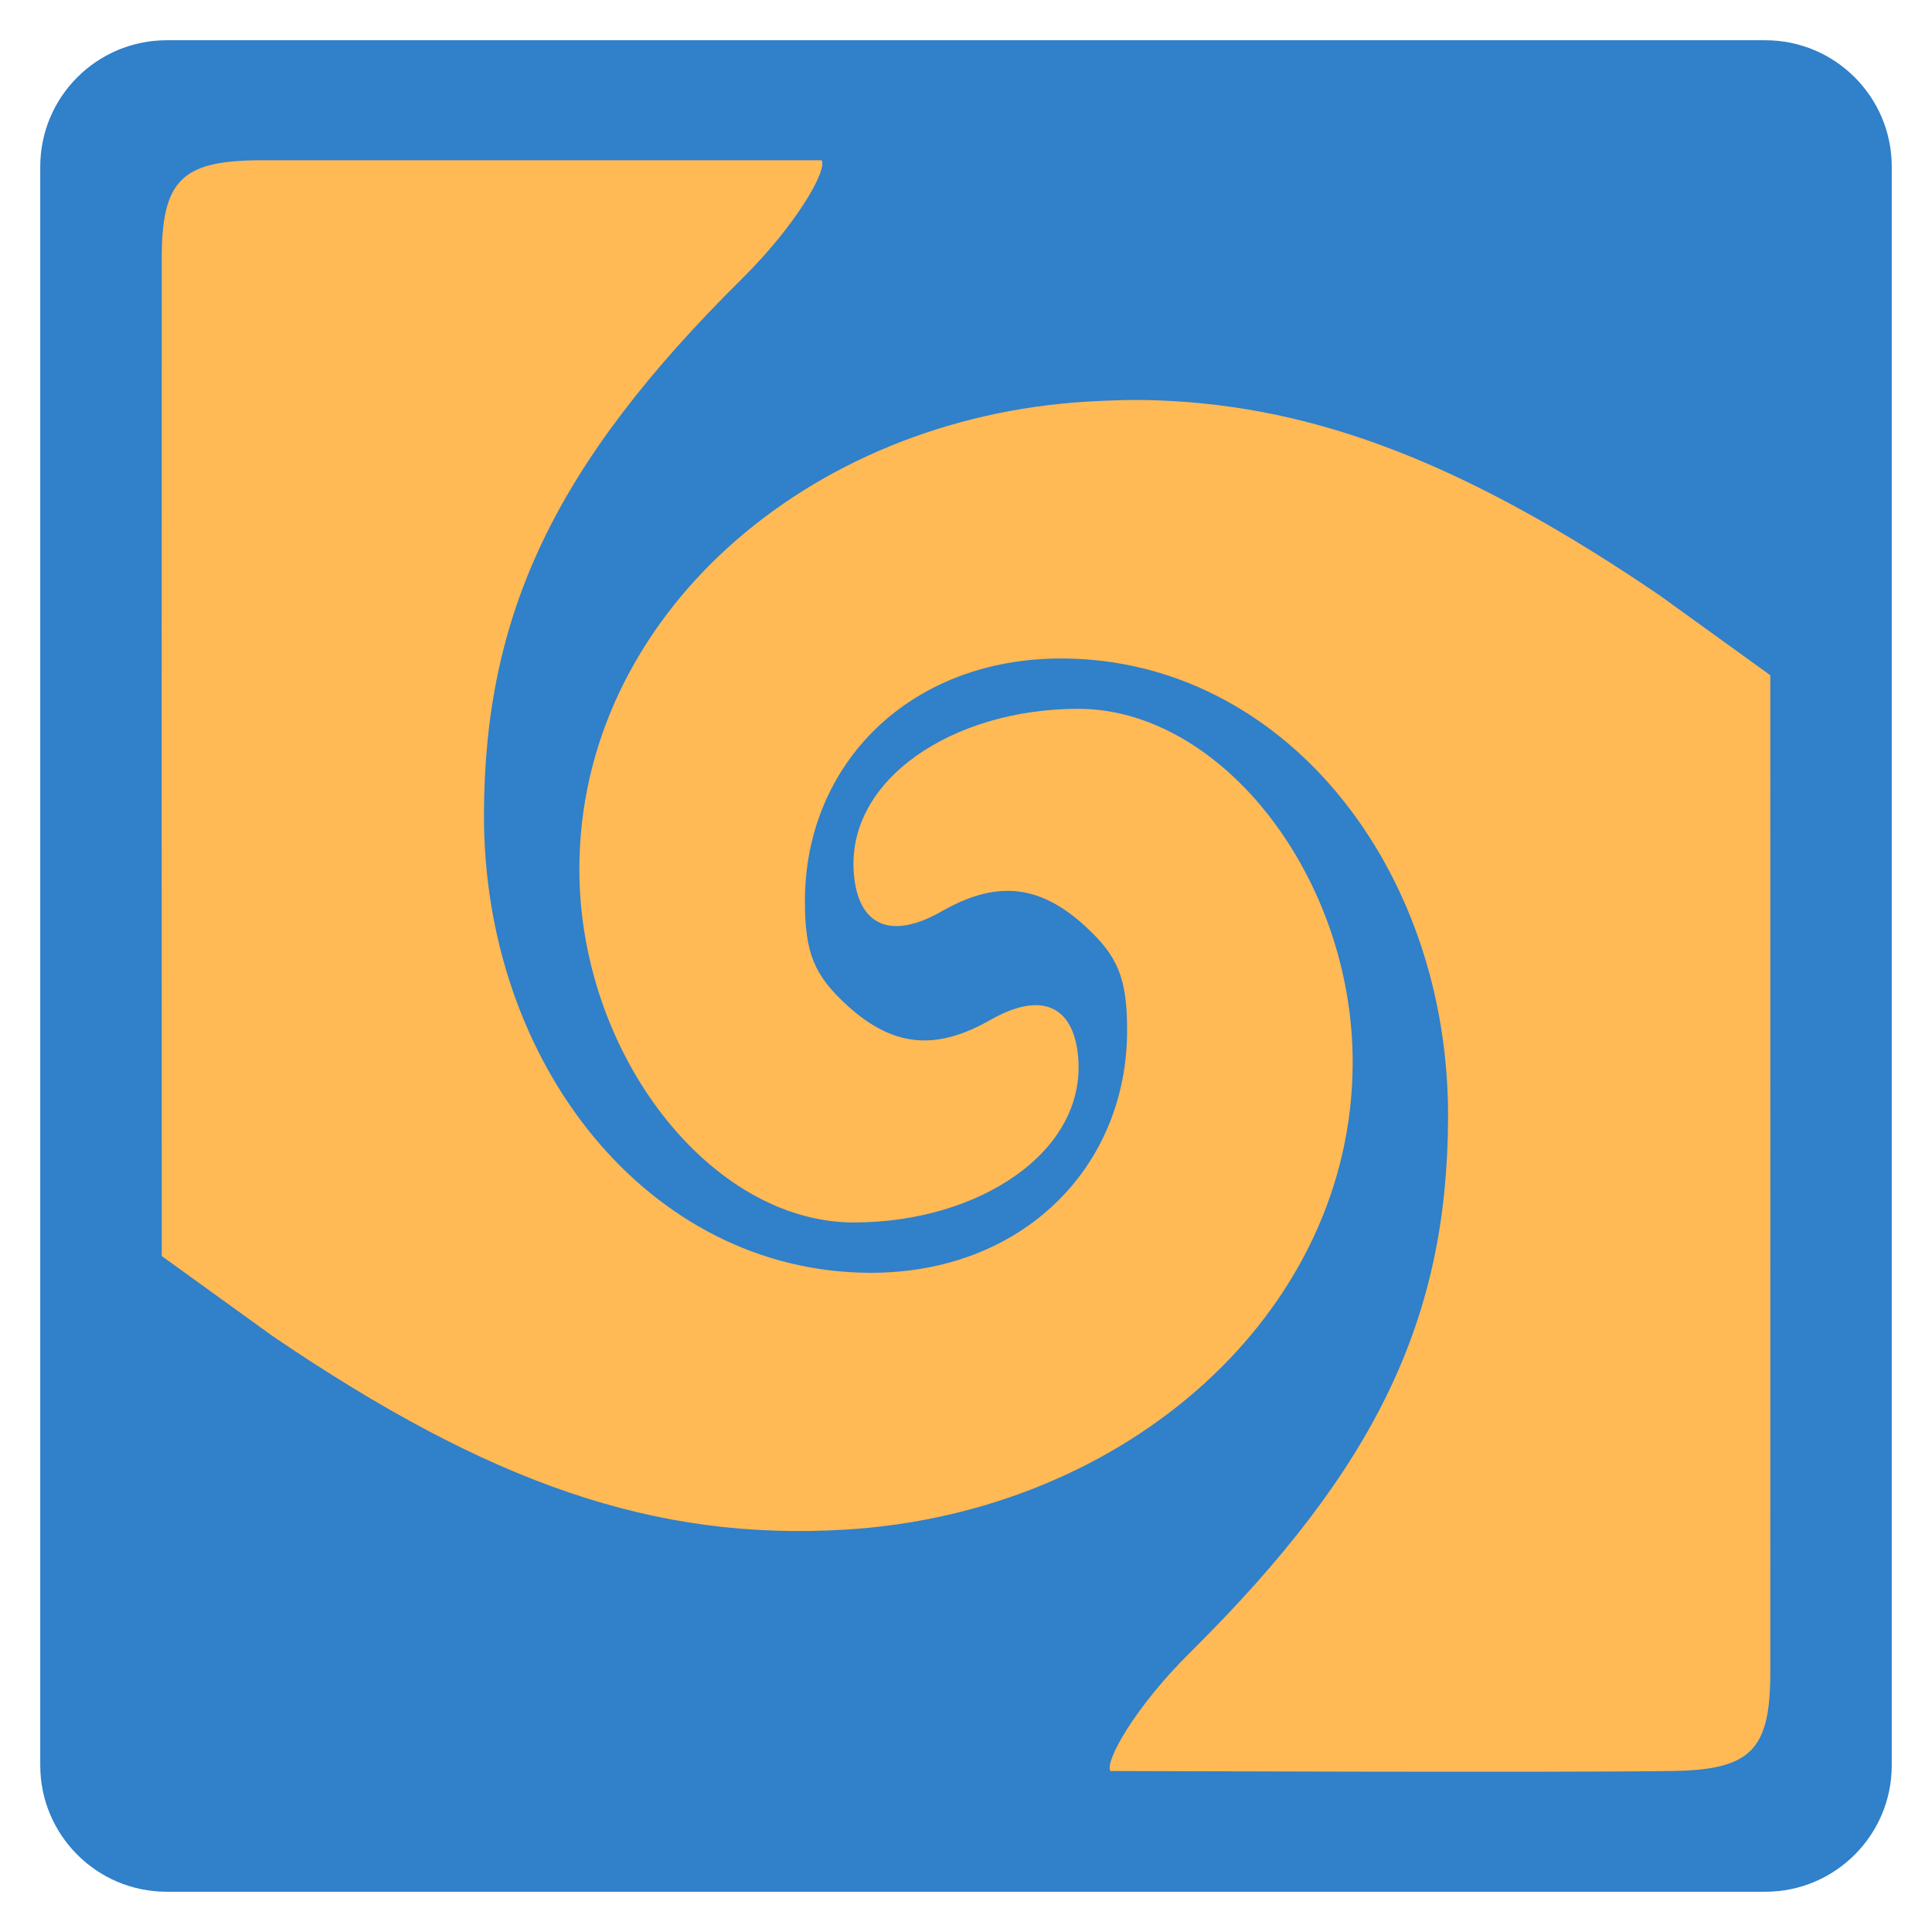
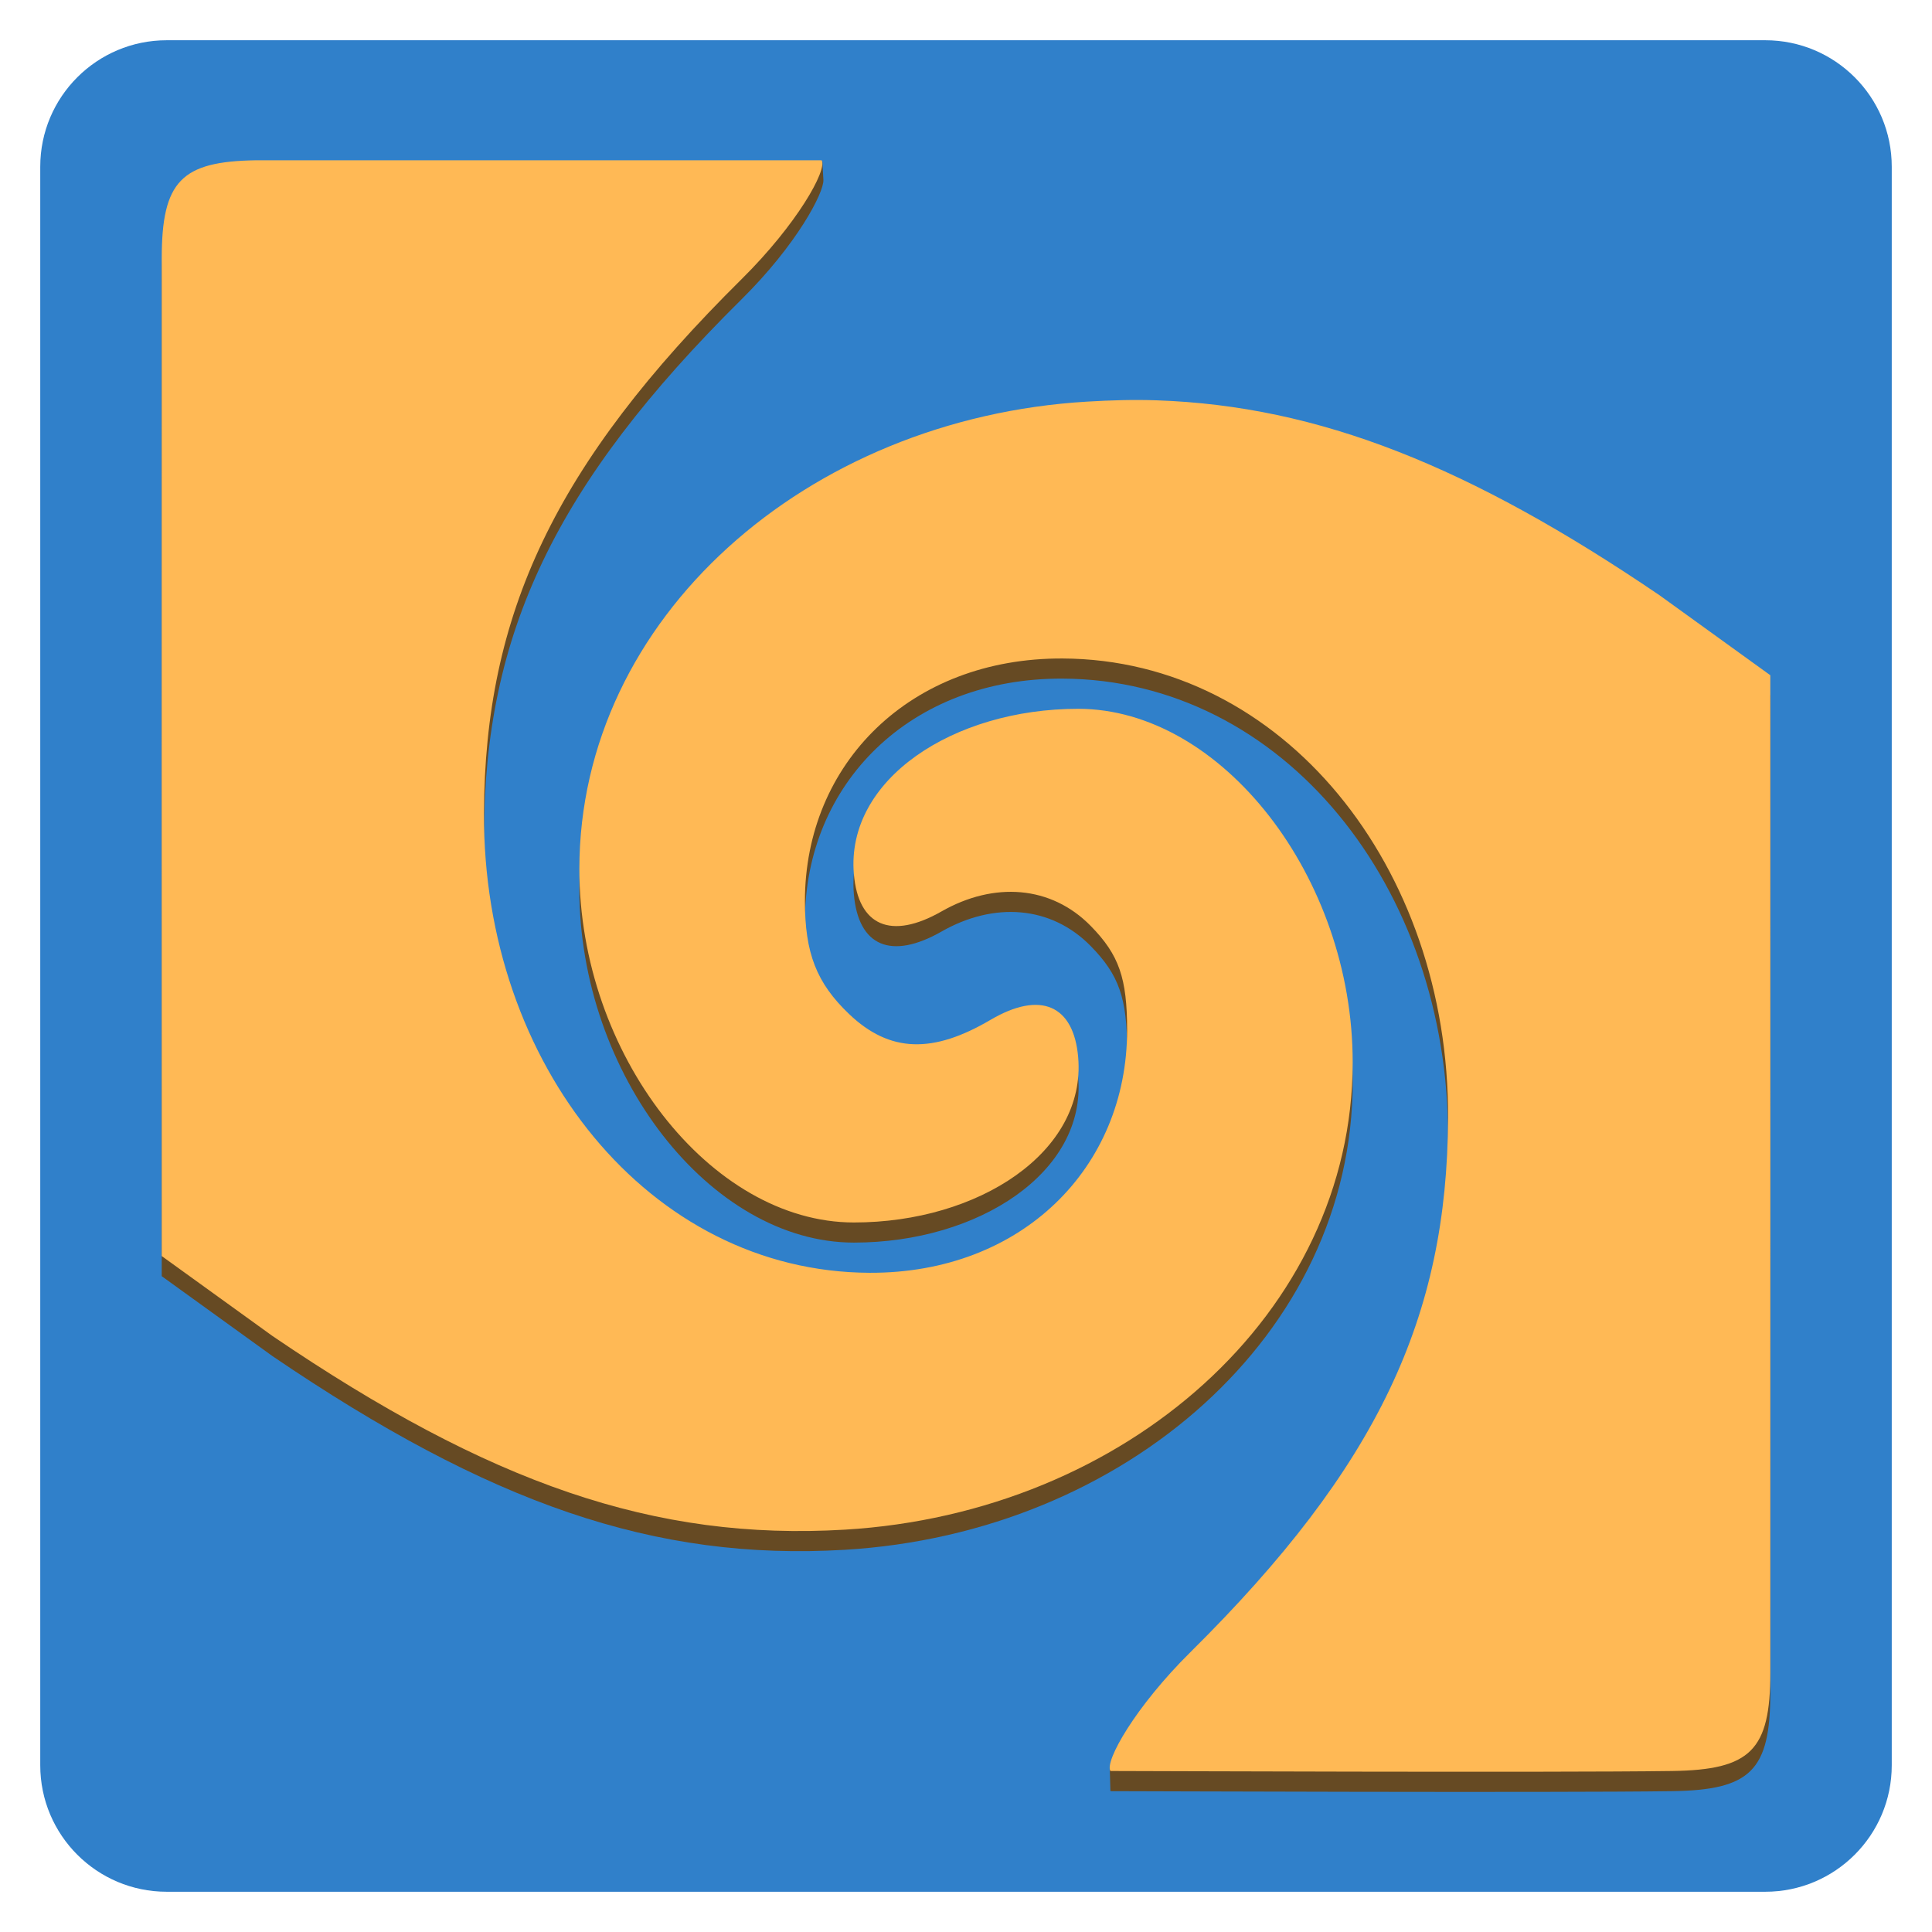
<svg xmlns="http://www.w3.org/2000/svg" width="48" version="1.1" height="48">
-   <defs id="defs2280" />
-   <g id="layer1">
-     <rect width="46" x="1" y="1" rx="3.142" height="46" ry="3.142" style="fill:#3080ca;stroke:none" id="rect3849" />
-     <path style="fill:#ffb955" id="path2454" d="m 6.36,3.982 c -1.854,0.028 -2.341,0.515 -2.342,2.442 -0.004,8.648 0,16.094 0,24.782 l 2.754,1.988 c 5.394,3.666 9.494,5.091 14.218,4.81 6.978,-0.415 12.612,-5.378 12.617,-11.608 0.004,-4.603 -3.257,-8.786 -6.821,-8.786 -3.102,0 -5.773,1.753 -5.572,4.104 0.11,1.294 0.924,1.645 2.178,0.93 1.301,-0.742 2.377,-0.719 3.554,0.353 0.826,0.752 1.057,1.302 1.057,2.597 0,3.417 -2.617,6.046 -6.404,6.028 -5.469,-0.025 -9.6,-5.175 -9.575,-11.415 0.02,-4.943 1.739,-8.658 6.404,-13.275 1.368,-1.354 2.133,-2.711 1.985,-2.95 -0.543,0 -11.146,0 -14.054,0 z  m 22.38,5.964 c -0.575,-0.02 -1.139,-0.003 -1.729,0.032 -6.978,0.415 -12.612,5.378 -12.617,11.608 -0.004,4.603 3.257,8.786 6.821,8.786 3.102,0 5.773,-1.753 5.572,-4.104 -0.11,-1.294 -0.924,-1.645 -2.178,-0.93 -1.301,0.742 -2.377,0.719 -3.554,-0.353 -0.826,-0.752 -1.057,-1.302 -1.057,-2.597 0,-3.417 2.617,-6.046 6.404,-6.028 5.469,0.025 9.6,5.175 9.575,11.415 -0.02,4.943 -1.739,8.658 -6.404,13.275 -1.368,1.354 -2.133,2.711 -1.985,2.95 0.455,1.1e-05 11.035,0.042 13.956,0 1.951,-0.028 2.439,-0.515 2.439,-2.442 0.003,-8.648 1.1e-05,-16.094 0,-24.782 l -2.754,-1.988 c -4.72,-3.208 -8.465,-4.703 -12.489,-4.842 z " />
-   </g>
+   <rect width="46" x="1" y="1" rx="3.142" height="46" style="fill:#3080ca" />
+   <path style="fill:#664a23" d="m 6.36,4.482 c -1.854,0.028 -2.341,0.515 -2.342,2.442 -0.004,8.648 0,16.094 0,24.782 l 2.754,1.988 c 5.394,3.666 9.494,5.091 14.218,4.81 6.978,-0.415 12.612,-5.378 12.617,-11.608 0.004,-4.603 -3.257,-8.786 -6.821,-8.786 -3.102,0 -5.773,1.753 -5.572,4.104 0.11,1.294 0.924,1.645 2.178,0.93 1.301,-0.742 2.722,-0.648 3.712,0.366 0.698,0.714 0.899,1.289 0.899,2.584 0,3.417 -2.617,6.046 -6.404,6.028 -5.469,-0.025 -9.6,-5.175 -9.575,-11.415 0.02,-4.943 1.739,-8.658 6.404,-13.275 1.368,-1.354 2.046,-2.648 2.029,-2.963 l -.025,-.446 -14.073,.46 0,-0 z  m 22.38,5.964 c -0.575,-0.02 -1.139,-0.003 -1.729,0.032 -6.978,0.415 -12.612,5.378 -12.617,11.608 -0.004,4.603 3.257,8.786 6.821,8.786 3.102,0 5.773,-1.753 5.572,-4.104 -0.11,-1.294 -0.934,-1.662 -2.178,-0.93 -1.422,0.837 -2.497,0.826 -3.514,-0.145 -0.808,-0.771 -1.097,-1.51 -1.097,-2.805 0,-3.417 2.617,-6.046 6.404,-6.028 5.469,0.025 9.6,5.175 9.575,11.415 -0.02,4.943 -1.739,8.658 -6.404,13.275 l -2,2.421 .015,.53 c 0.455,0 11.035,0.042 13.956,0 1.951,-0.028 2.439,-0.515 2.439,-2.442 0.003,-8.648 0,-16.094 0,-24.782 l -2.754,-1.988 c -4.72,-3.208 -8.465,-4.703 -12.489,-4.842 z " />
+   <path style="fill:#ffb955" d="m 6.36,3.982 c -1.854,0.028 -2.341,0.515 -2.342,2.442 -0.004,8.648 0,16.094 0,24.782 l 2.754,1.988 c 5.394,3.666 9.494,5.091 14.218,4.81 6.978,-0.415 12.612,-5.378 12.617,-11.608 0.004,-4.603 -3.257,-8.786 -6.821,-8.786 -3.102,0 -5.773,1.753 -5.572,4.104 0.11,1.294 0.924,1.645 2.178,0.93 1.301,-0.742 2.722,-0.648 3.712,0.366 0.698,0.714 0.899,1.289 0.899,2.584 0,3.417 -2.617,6.046 -6.404,6.028 -5.469,-0.025 -9.6,-5.175 -9.575,-11.415 0.02,-4.943 1.739,-8.658 6.404,-13.275 1.368,-1.354 2.133,-2.711 1.985,-2.95 h -14.054 Z  m 22.38,5.964 c -0.575,-0.02 -1.139,-0.003 -1.729,0.032 -6.978,0.415 -12.612,5.378 -12.617,11.608 -0.004,4.603 3.257,8.786 6.821,8.786 3.102,0 5.773,-1.753 5.572,-4.104 -0.11,-1.294 -0.934,-1.662 -2.178,-0.93 -1.422,0.837 -2.497,0.826 -3.514,-0.145 -0.808,-0.771 -1.097,-1.51 -1.097,-2.805 0,-3.417 2.617,-6.046 6.404,-6.028 5.469,0.025 9.6,5.175 9.575,11.415 -0.02,4.943 -1.739,8.658 -6.404,13.275 -1.368,1.354 -2.133,2.711 -1.985,2.95 0.455,0 11.035,0.042 13.956,0 1.951,-0.028 2.439,-0.515 2.439,-2.442 0.003,-8.648 0,-16.094 0,-24.782 l -2.754,-1.988 c -4.72,-3.208 -8.465,-4.703 -12.489,-4.842 Z " />
</svg>
